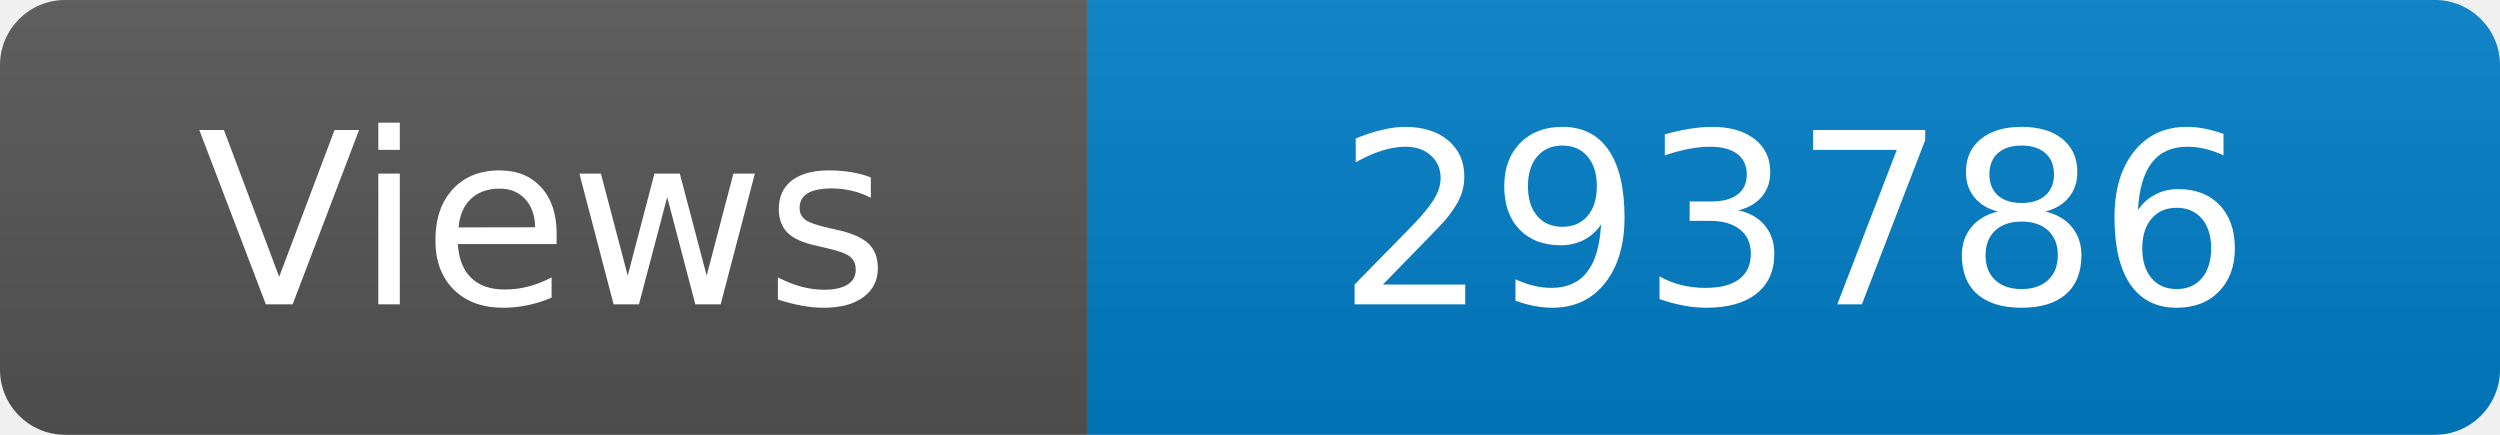
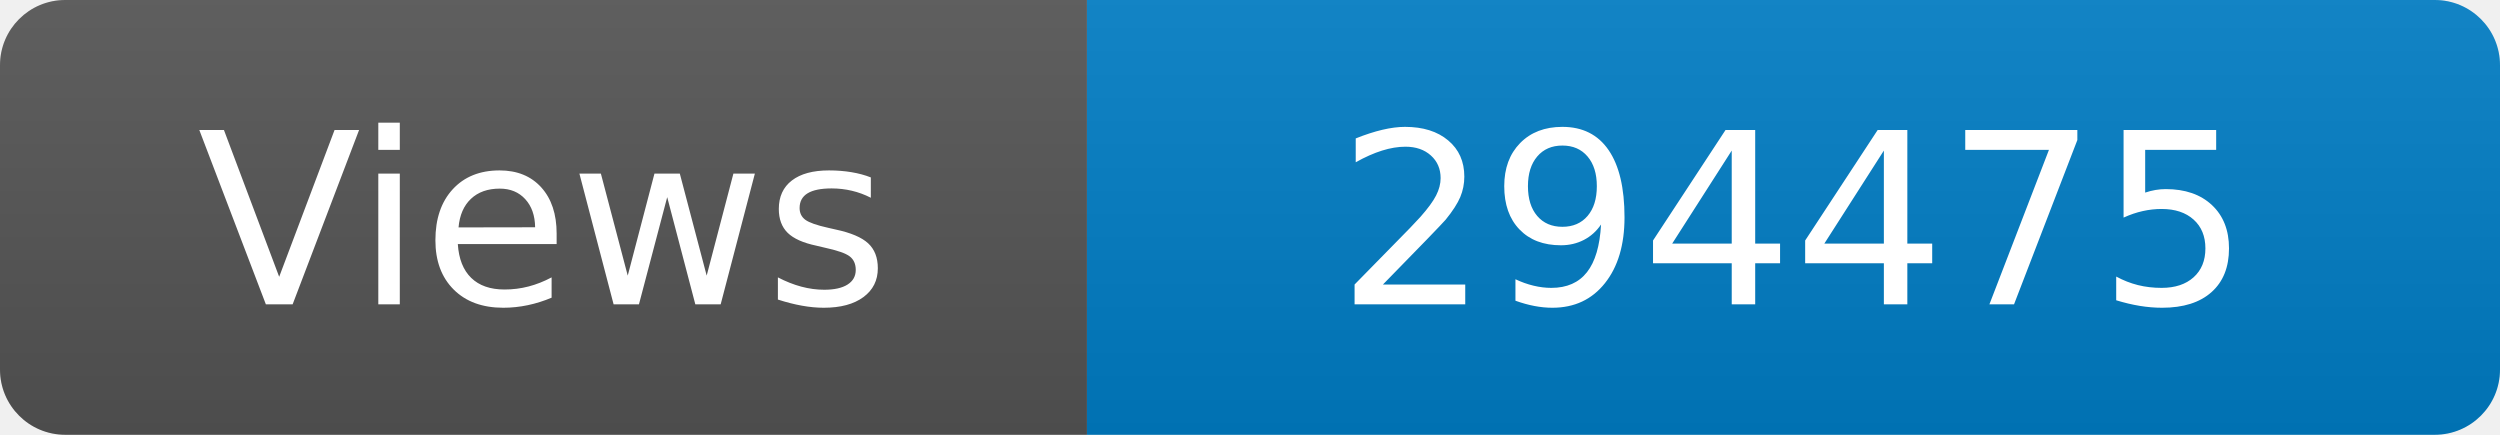
<svg xmlns="http://www.w3.org/2000/svg" width="115" height="20" role="img" aria-label="Maintained?: yes">
  <linearGradient id="s" x2="0" y2="100%">
    <stop offset="0" stop-color="#bbb" stop-opacity=".1" />
    <stop offset="1" stop-opacity=".1" />
  </linearGradient>
  <clipPath id="r">
    <rect width="115" height="20" rx="3" fill="#fff" />
  </clipPath>
  <g clip-path="url(#r)">
    <rect width="50" height="20" fill="#555" />
    <rect x="50" width="160" height="20" fill="#007ec6" />
    <rect width="115" height="20" fill="url(#s)" />
  </g>
  <g fill="#fff" text-anchor="middle" font-family="Verdana,Geneva,DejaVu Sans,sans-serif" font-size="110">
    <text x="250" y="140" transform="scale(.1)" fill="#fff">Views</text>
-     <text x="825" y="140" transform="scale(.1)" fill="#fff">293786</text>
+     <text x="825" y="140" transform="scale(.1)" fill="#fff">294475</text>
  </g>
</svg>
